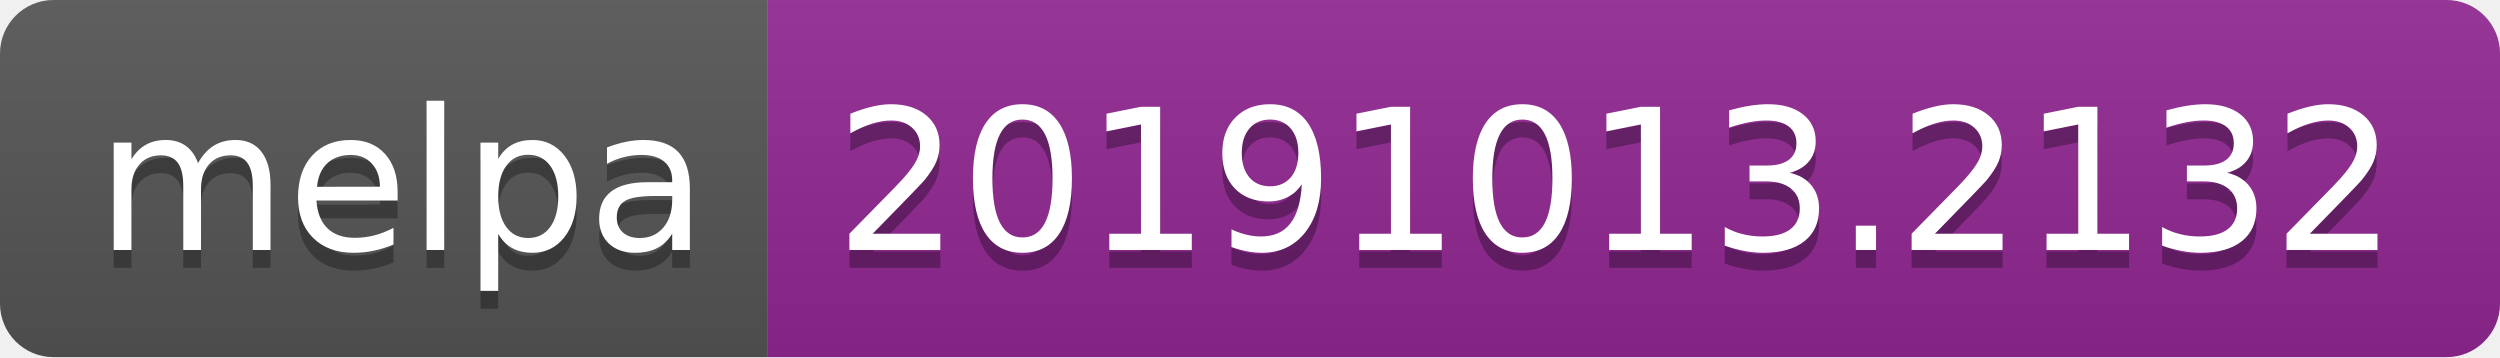
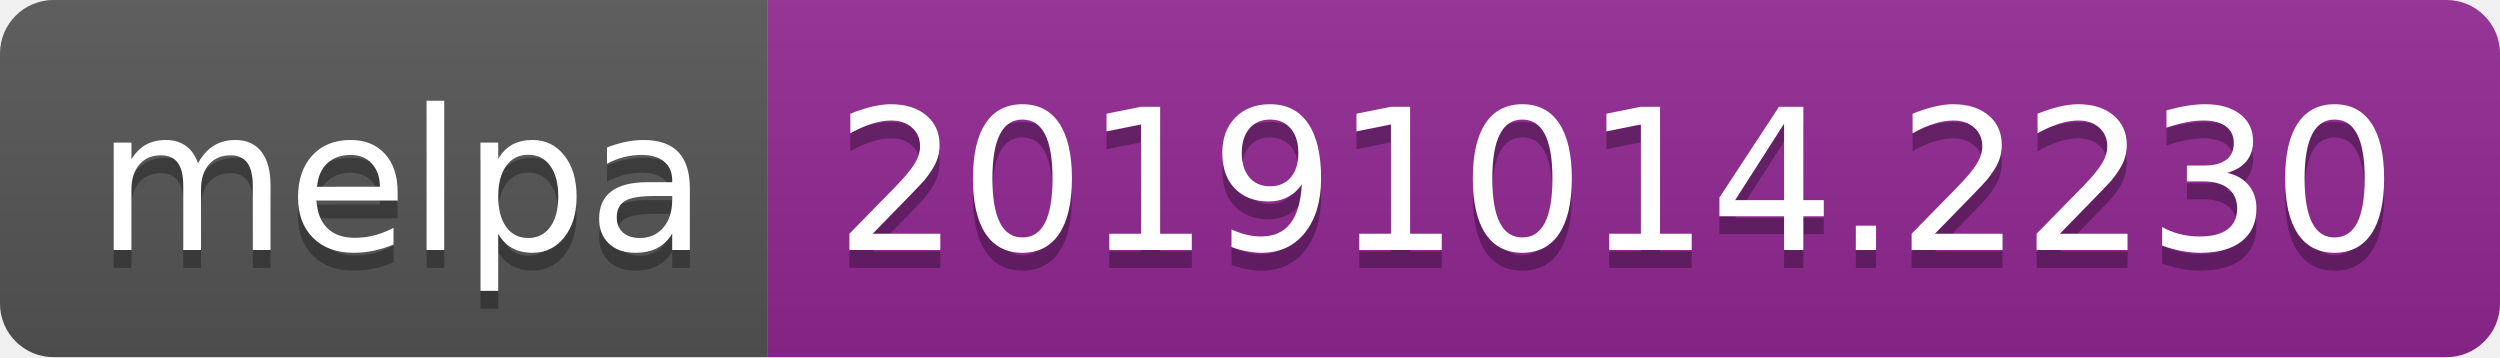
<svg xmlns="http://www.w3.org/2000/svg" width="140" height="20">
  <linearGradient id="b" x2="0" y2="100%">
    <stop offset="0" stop-color="#bbb" stop-opacity=".1" />
    <stop offset="1" stop-opacity=".1" />
  </linearGradient>
  <clipPath id="a">
    <rect width="140" height="20" rx="3" fill="#fff" />
  </clipPath>
  <g clip-path="url(#a)">
    <path fill="#555" d="M0 0h43v20H0z" />
    <path fill="#922793" d="M43 0h97v20H43z" />
    <path fill="url(#b)" d="M0 0h140v20H0z" />
  </g>
  <g fill="#fff" text-anchor="middle" font-family="DejaVu Sans,Verdana,Geneva,sans-serif" font-size="110">
    <text x="225" y="150" fill="#010101" fill-opacity=".3" transform="scale(.1)" textLength="330">melpa</text>
    <text x="225" y="140" transform="scale(.1)" textLength="330">melpa</text>
-     <text x="905" y="150" fill="#010101" fill-opacity=".3" transform="scale(.1)" textLength="870">20191013.2132</text>
-     <text x="905" y="140" transform="scale(.1)" textLength="870">20191013.2132</text>
+     <text x="905" y="150" fill="#010101" fill-opacity=".3" transform="scale(.1)" textLength="870">20191014.2230</text>
+     <text x="905" y="140" transform="scale(.1)" textLength="870">20191014.2230</text>
  </g>
</svg>
